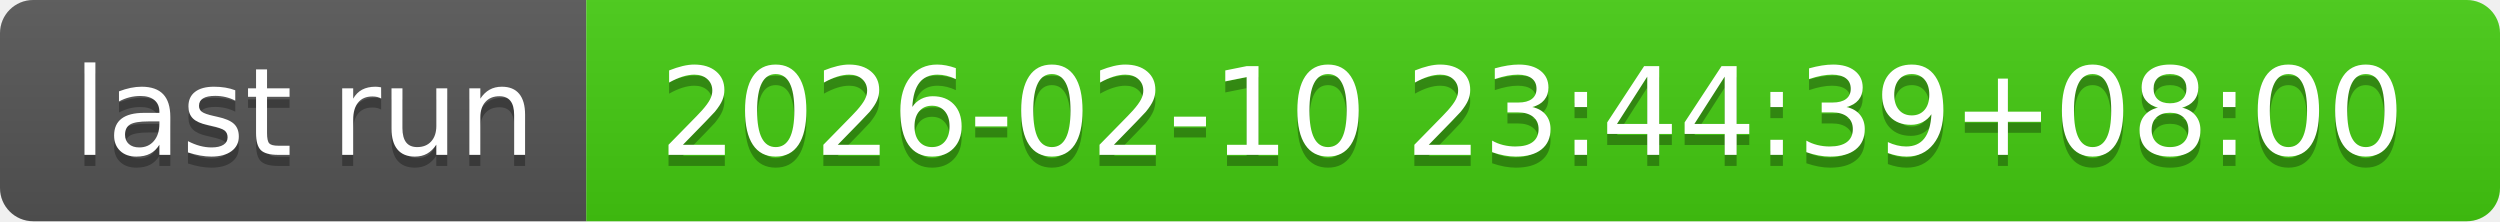
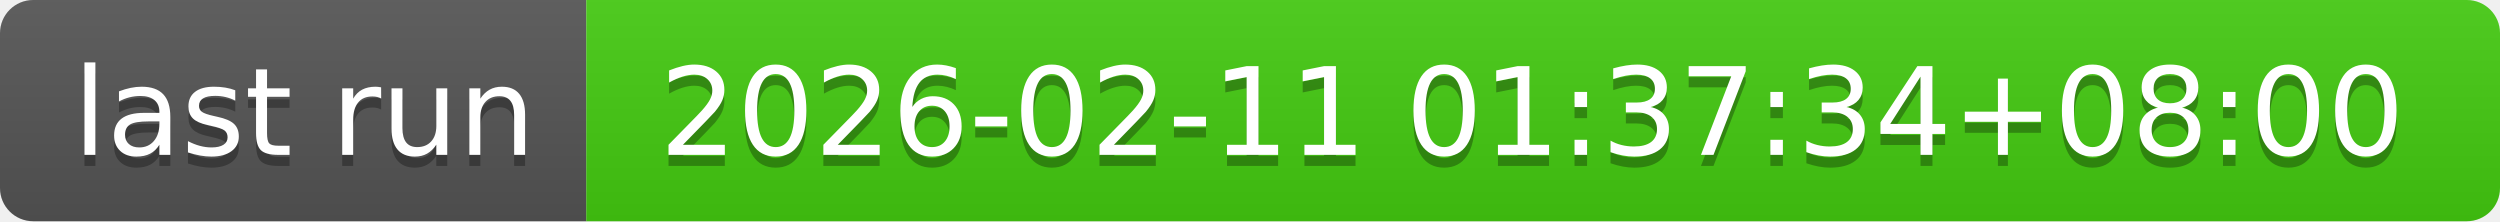
- <svg xmlns="http://www.w3.org/2000/svg" width="226" height="20" role="img" aria-label="last run: 2026-02-10 23:44:39+08:00">
+ <svg xmlns="http://www.w3.org/2000/svg" width="226" height="20" role="img" aria-label="last run: 2026-02-11 01:37:34+08:00">
  <linearGradient id="s" x2="0" y2="100%">
    <stop offset="0" stop-color="#bbb" stop-opacity=".1" />
    <stop offset="1" stop-opacity=".1" />
  </linearGradient>
  <clipPath id="r">
    <rect width="226" height="20" rx="3" fill="#fff" />
  </clipPath>
  <g clip-path="url(#r)">
    <rect width="53" height="20" fill="#555" />
    <rect x="53" width="173" height="20" fill="#4c1" />
    <rect width="226" height="20" fill="url(#s)" />
  </g>
  <g fill="#fff" text-anchor="middle" font-family="Verdana,Geneva,DejaVu Sans,sans-serif" text-rendering="geometricPrecision" font-size="110">
    <text aria-hidden="true" x="275" y="150" fill="#010101" fill-opacity=".3" transform="scale(.1)" textLength="430">last run</text>
    <text x="275" y="140" transform="scale(.1)" fill="#fff" textLength="430">last run</text>
-     <text aria-hidden="true" x="1385" y="150" fill="#010101" fill-opacity=".3" transform="scale(.1)" textLength="1630">2026-02-10 23:44:39+08:00</text>
-     <text x="1385" y="140" transform="scale(.1)" fill="#fff" textLength="1630">2026-02-10 23:44:39+08:00</text>
+     <text aria-hidden="true" x="1385" y="150" fill="#010101" fill-opacity=".3" transform="scale(.1)" textLength="1630">2026-02-11 01:37:34+08:00</text>
+     <text x="1385" y="140" transform="scale(.1)" fill="#fff" textLength="1630">2026-02-11 01:37:34+08:00</text>
  </g>
</svg>
